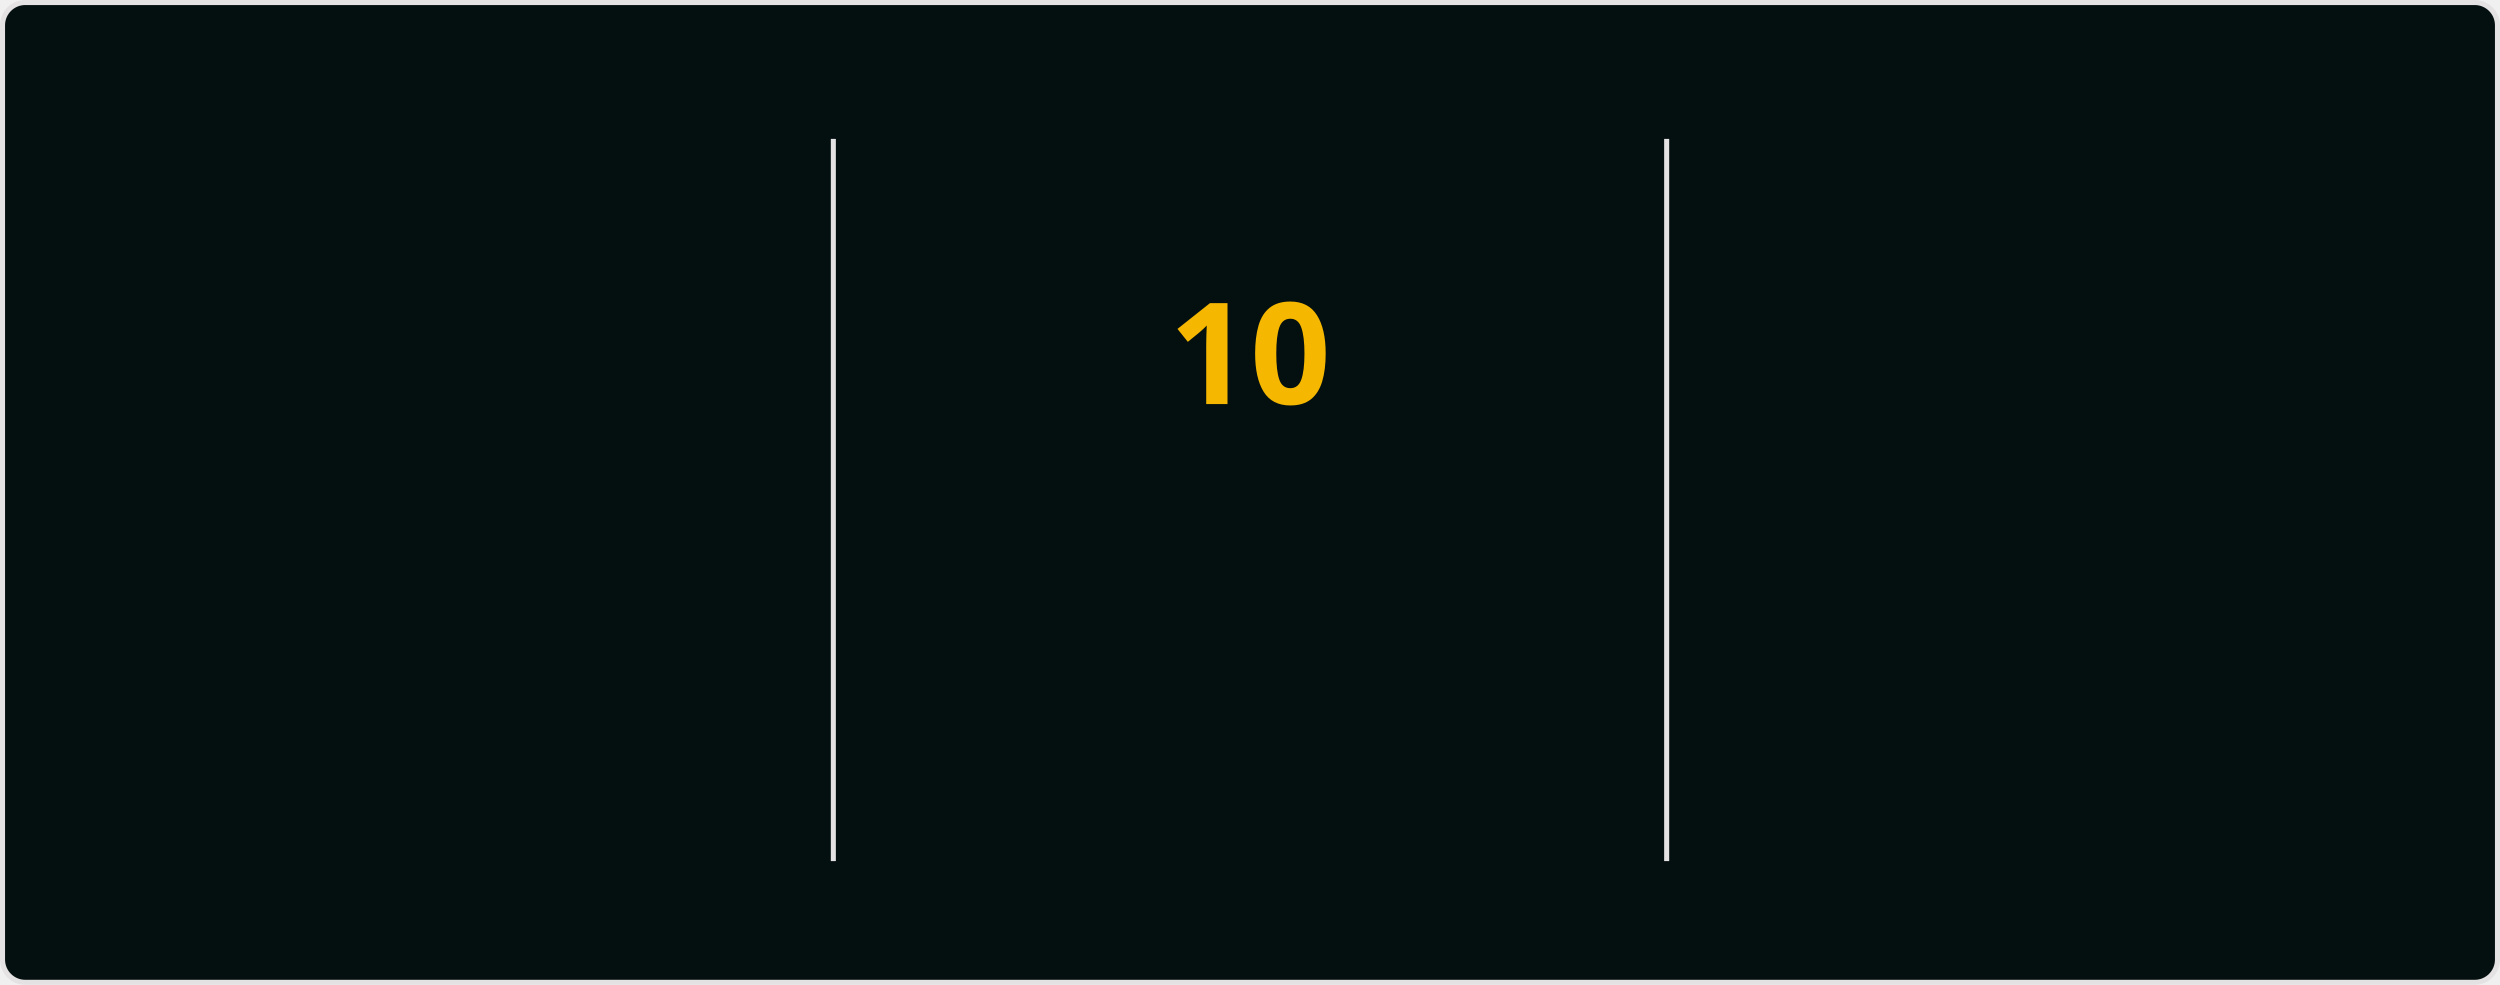
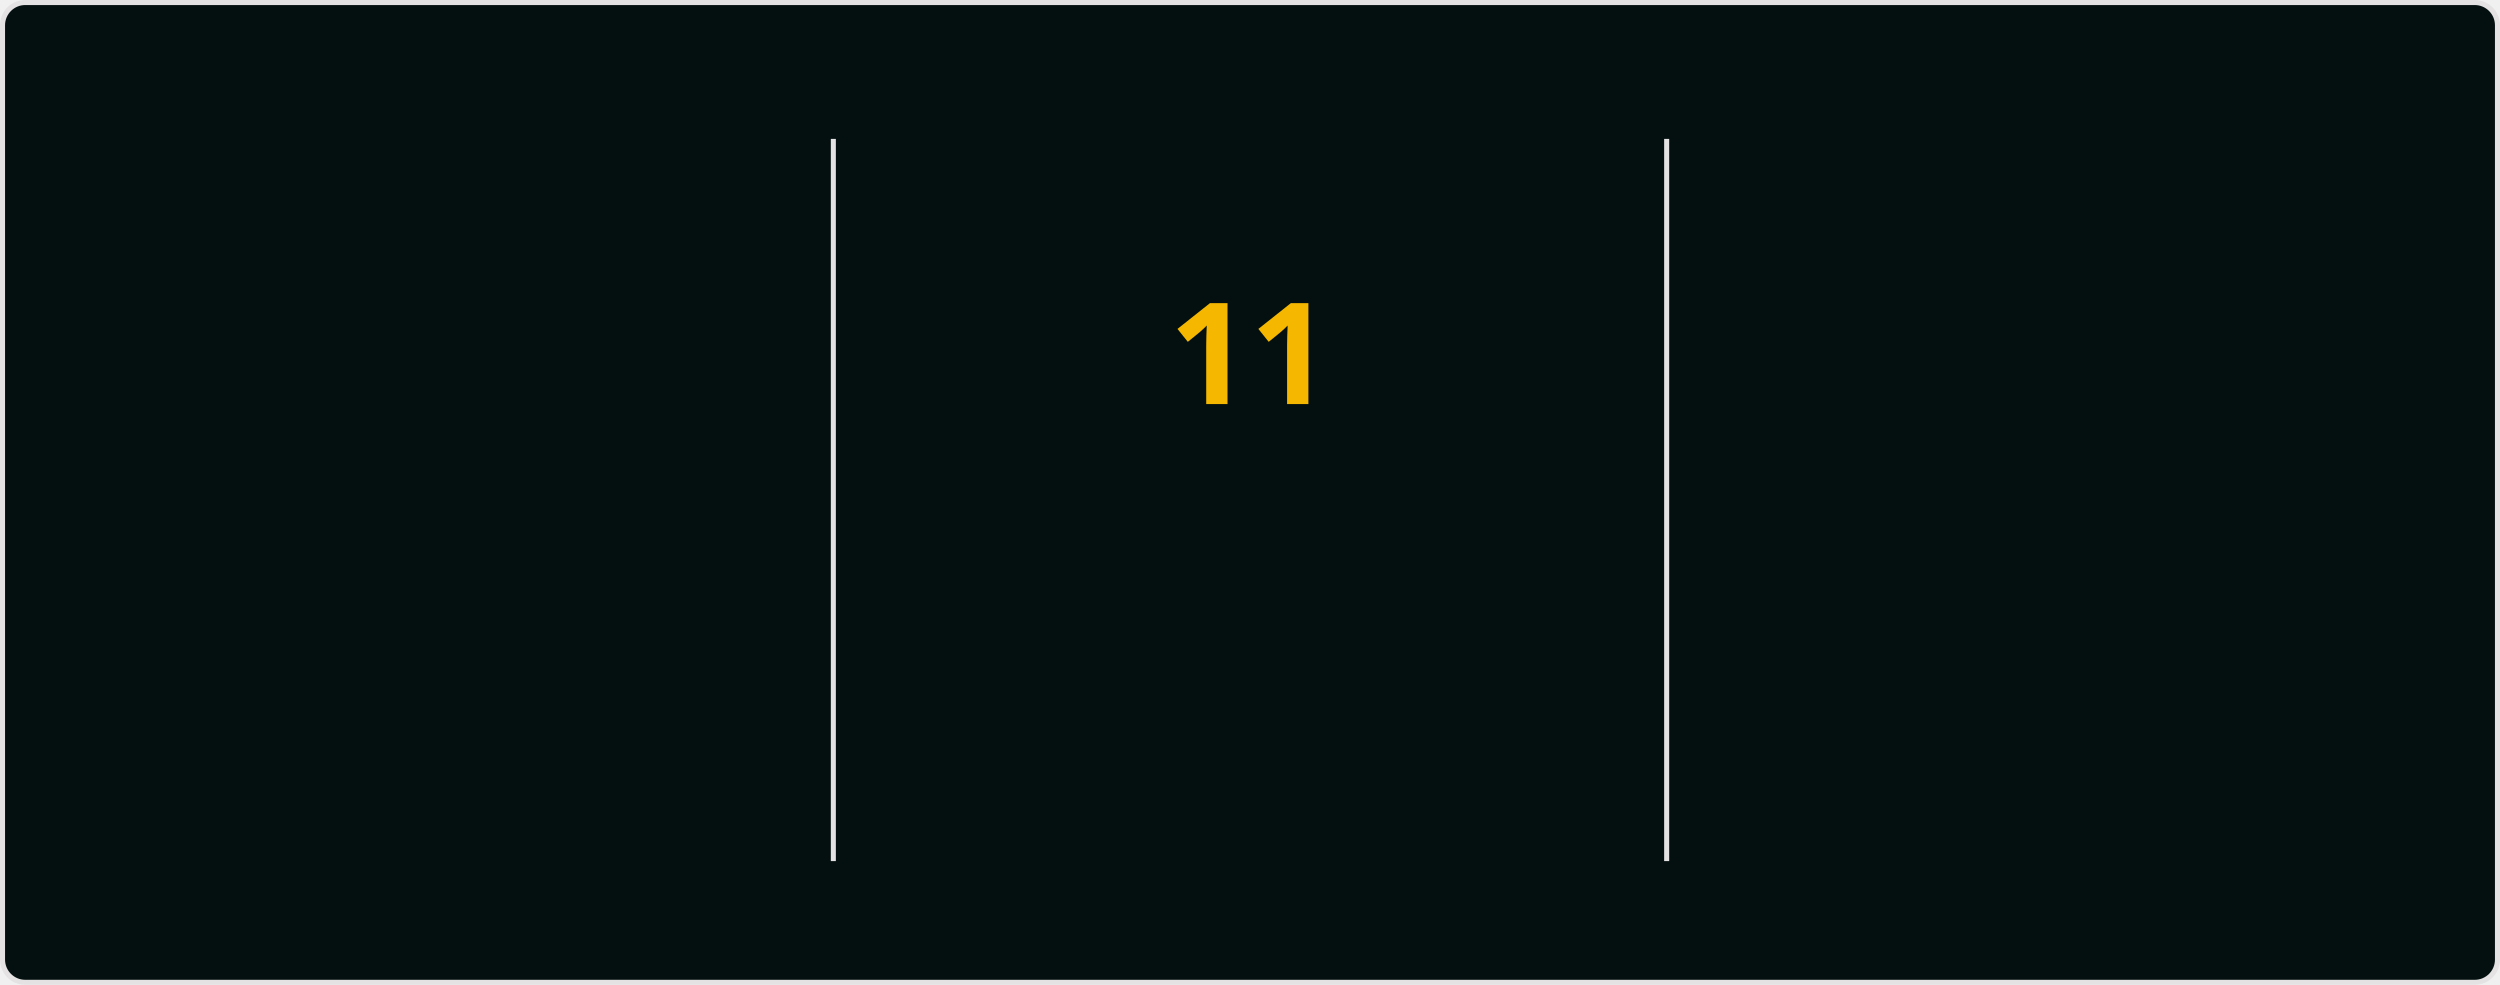
<svg xmlns="http://www.w3.org/2000/svg" style="isolation: isolate" viewBox="0 0 495 195" width="495px" height="195px" direction="ltr">
  <style>
            @keyframes currstreak {
                0% { font-size: 3px; opacity: 0.2; }
                80% { font-size: 34px; opacity: 1; }
                100% { font-size: 28px; opacity: 1; }
            }
            @keyframes fadein {
                0% { opacity: 0; }
                100% { opacity: 1; }
            }
        </style>
  <defs>
    <clipPath id="outer_rectangle">
      <rect width="495" height="195" rx="4.5" />
    </clipPath>
    <mask id="mask_out_ring_behind_fire">
      <rect width="495" height="195" fill="white" />
      <ellipse id="mask-ellipse" cx="247.5" cy="32" rx="13" ry="18" fill="black" />
    </mask>
  </defs>
  <g clip-path="url(#outer_rectangle)">
    <g style="isolation: isolate">
      <rect stroke="#E4E2E2" fill="#040F0F" rx="4.5" x="0.5" y="0.5" width="494" height="194" />
    </g>
    <g style="isolation: isolate">
      <line x1="165" y1="28" x2="165" y2="170" vector-effect="non-scaling-stroke" stroke-width="1" stroke="#E4E2E2" stroke-linejoin="miter" stroke-linecap="square" stroke-miterlimit="3" />
      <line x1="330" y1="28" x2="330" y2="170" vector-effect="non-scaling-stroke" stroke-width="1" stroke="#E4E2E2" stroke-linejoin="miter" stroke-linecap="square" stroke-miterlimit="3" />
    </g>
    <g style="isolation: isolate">
      <g transform="translate(82.5, 48)">
        <text x="0" y="32" stroke-width="0" text-anchor="middle" fill="#2F97C1" stroke="none" font-family="&quot;Segoe UI&quot;, Ubuntu, sans-serif" font-weight="700" font-size="28px" font-style="normal" style="opacity: 0; animation: fadein 0.5s linear forwards 0.6s">
-                         348
+                         349
                    </text>
      </g>
      <g transform="translate(82.5, 84)">
        <text x="0" y="32" stroke-width="0" text-anchor="middle" fill="#2F97C1" stroke="none" font-family="&quot;Segoe UI&quot;, Ubuntu, sans-serif" font-weight="400" font-size="14px" font-style="normal" style="opacity: 0; animation: fadein 0.5s linear forwards 0.7s">
                        Total Contributions
                    </text>
      </g>
      <g transform="translate(82.5, 114)">
        <text x="0" y="32" stroke-width="0" text-anchor="middle" fill="#0CF574" stroke="none" font-family="&quot;Segoe UI&quot;, Ubuntu, sans-serif" font-weight="400" font-size="12px" font-style="normal" style="opacity: 0; animation: fadein 0.5s linear forwards 0.8s">
                        Aug 23, 2023 - Present
                    </text>
      </g>
    </g>
    <g style="isolation: isolate">
      <g transform="translate(247.5, 108)">
        <text x="0" y="32" stroke-width="0" text-anchor="middle" fill="#F5B700" stroke="none" font-family="&quot;Segoe UI&quot;, Ubuntu, sans-serif" font-weight="700" font-size="14px" font-style="normal" style="opacity: 0; animation: fadein 0.5s linear forwards 0.9s">
                        Current Streak
                    </text>
      </g>
      <g transform="translate(247.5, 145)">
        <text x="0" y="21" stroke-width="0" text-anchor="middle" fill="#0CF574" stroke="none" font-family="&quot;Segoe UI&quot;, Ubuntu, sans-serif" font-weight="400" font-size="12px" font-style="normal" style="opacity: 0; animation: fadein 0.5s linear forwards 0.9s">
-                         Jan 6 - Jan 15
+                         Jan 6 - Jan 16
                    </text>
      </g>
      <g mask="url(#mask_out_ring_behind_fire)">
        <circle cx="247.5" cy="71" r="40" fill="none" stroke="#2F97C1" stroke-width="5" style="opacity: 0; animation: fadein 0.5s linear forwards 0.4s" />
      </g>
      <g transform="translate(247.5, 19.5)" stroke-opacity="0" style="opacity: 0; animation: fadein 0.5s linear forwards 0.6s">
        <path d="M -12 -0.5 L 15 -0.5 L 15 23.5 L -12 23.5 L -12 -0.5 Z" fill="none" />
        <path d="M 1.5 0.67 C 1.5 0.67 2.24 3.32 2.24 5.47 C 2.24 7.53 0.89 9.2 -1.17 9.2 C -3.23 9.2 -4.79 7.53 -4.79 5.47 L -4.76 5.11 C -6.78 7.51 -8 10.62 -8 13.99 C -8 18.41 -4.42 22 0 22 C 4.42 22 8 18.41 8 13.99 C 8 8.6 5.41 3.79 1.5 0.67 Z M -0.29 19 C -2.07 19 -3.51 17.6 -3.51 15.86 C -3.51 14.24 -2.46 13.1 -0.7 12.74 C 1.07 12.38 2.9 11.53 3.92 10.16 C 4.31 11.45 4.51 12.81 4.51 14.2 C 4.51 16.85 2.36 19 -0.29 19 Z" fill="#2F97C1" stroke-opacity="0" />
      </g>
      <g transform="translate(247.5, 48)">
        <text x="0" y="32" stroke-width="0" text-anchor="middle" fill="#F5B700" stroke="none" font-family="&quot;Segoe UI&quot;, Ubuntu, sans-serif" font-weight="700" font-size="28px" font-style="normal" style="animation: currstreak 0.6s linear forwards">
-                         10
+                         11
                    </text>
      </g>
    </g>
    <g style="isolation: isolate">
      <g transform="translate(412.5, 48)">
        <text x="0" y="32" stroke-width="0" text-anchor="middle" fill="#2F97C1" stroke="none" font-family="&quot;Segoe UI&quot;, Ubuntu, sans-serif" font-weight="700" font-size="28px" font-style="normal" style="opacity: 0; animation: fadein 0.5s linear forwards 1.2s">
-                         10
+                         11
                    </text>
      </g>
      <g transform="translate(412.5, 84)">
        <text x="0" y="32" stroke-width="0" text-anchor="middle" fill="#2F97C1" stroke="none" font-family="&quot;Segoe UI&quot;, Ubuntu, sans-serif" font-weight="400" font-size="14px" font-style="normal" style="opacity: 0; animation: fadein 0.5s linear forwards 1.3s">
                        Longest Streak
                    </text>
      </g>
      <g transform="translate(412.5, 114)">
        <text x="0" y="32" stroke-width="0" text-anchor="middle" fill="#0CF574" stroke="none" font-family="&quot;Segoe UI&quot;, Ubuntu, sans-serif" font-weight="400" font-size="12px" font-style="normal" style="opacity: 0; animation: fadein 0.5s linear forwards 1.4s">
-                         Jan 6 - Jan 15
+                         Jan 6 - Jan 16
                    </text>
      </g>
    </g>
  </g>
</svg>
